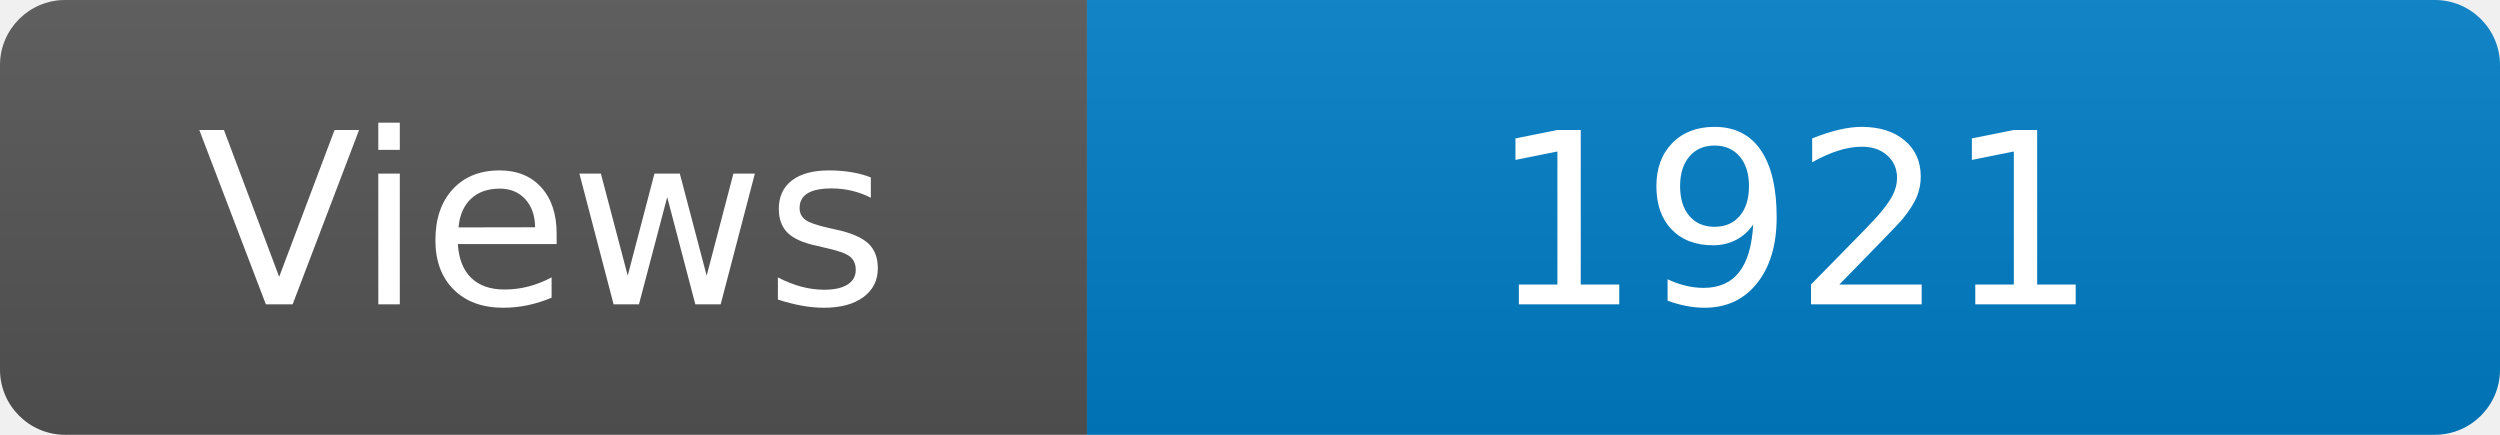
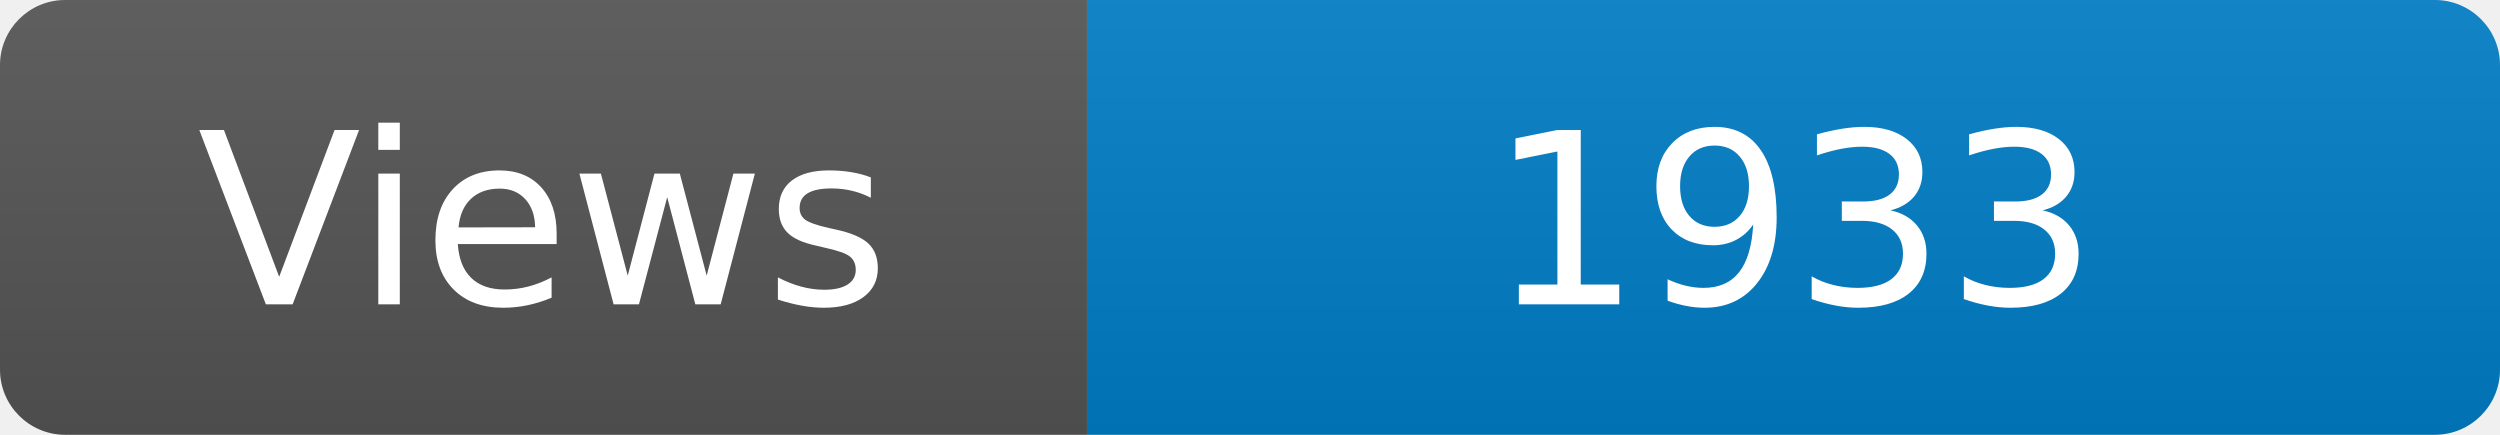
<svg xmlns="http://www.w3.org/2000/svg" width="115" height="20" role="img" aria-label="Maintained?: yes">
  <linearGradient id="s" x2="0" y2="100%">
    <stop offset="0" stop-color="#bbb" stop-opacity=".1" />
    <stop offset="1" stop-opacity=".1" />
  </linearGradient>
  <clipPath id="r">
    <rect width="115" height="20" rx="3" fill="#fff" />
  </clipPath>
  <g clip-path="url(#r)">
    <rect width="50" height="20" fill="#555" />
    <rect x="50" width="160" height="20" fill="#007ec6" />
    <rect width="115" height="20" fill="url(#s)" />
  </g>
  <g fill="#fff" text-anchor="middle" font-family="Verdana,Geneva,DejaVu Sans,sans-serif" font-size="110">
    <text x="250" y="140" transform="scale(.1)" fill="#fff">Views</text>
-     <text x="825" y="140" transform="scale(.1)" fill="#fff">1921</text>
+     <text x="825" y="140" transform="scale(.1)" fill="#fff">1933</text>
  </g>
</svg>
